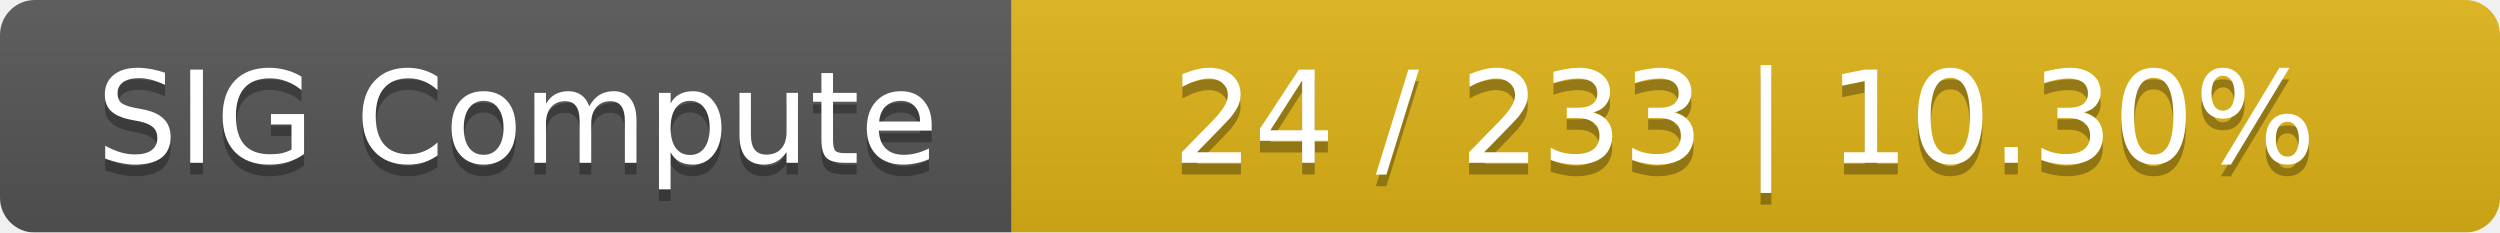
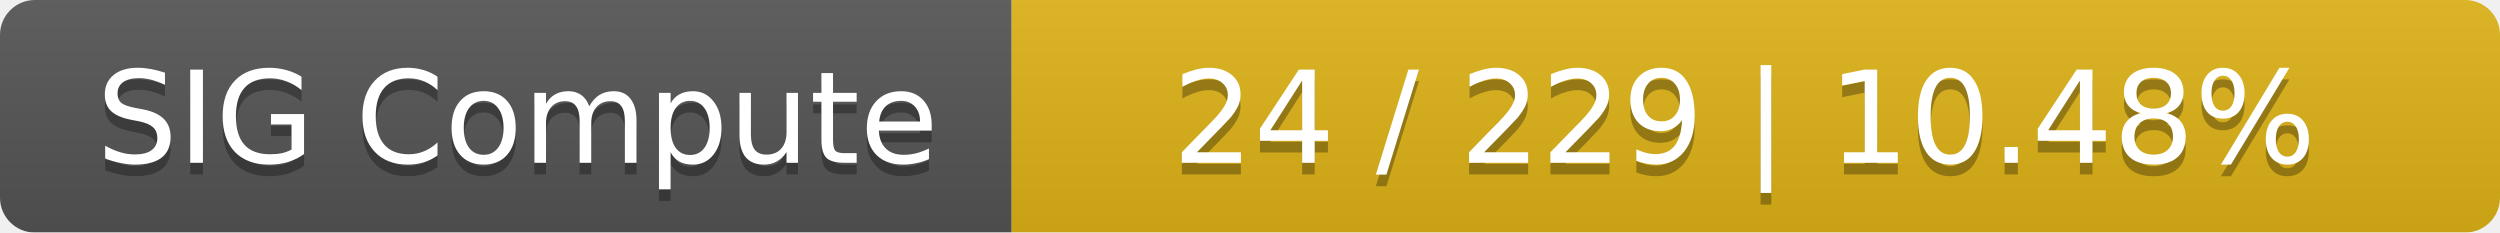
<svg xmlns="http://www.w3.org/2000/svg" width="215" height="20">
  <linearGradient id="smooth" x2="0" y2="100%">
    <stop offset="0" stop-color="#bbb" stop-opacity=".1" />
    <stop offset="1" stop-opacity=".1" />
  </linearGradient>
  <mask id="round">
    <rect width="215" height="20" rx="3" fill="#fff" />
  </mask>
  <g mask="url(#round)">
    <rect width="87" height="20" fill="#555" />
    <rect x="87" width="128" height="20" fill="#dfb317" />
    <rect width="215" height="20" fill="url(#smooth)" />
  </g>
  <g fill="#fff" text-anchor="middle" font-family="DejaVu Sans,Verdana,Geneva,sans-serif" font-size="11">
    <text x="44.5" y="15" fill="#010101" fill-opacity=".3">SIG Compute</text>
    <text x="44.5" y="14">SIG Compute</text>
-     <text x="150" y="15" fill="#010101" fill-opacity=".3">24 / 233    |    10.30%</text>
-     <text x="150" y="14">24 / 233    |    10.30%</text>
+     <text x="150" y="15" fill="#010101" fill-opacity=".3">24 / 229    |    10.48%</text>
+     <text x="150" y="14">24 / 229    |    10.48%</text>
  </g>
</svg>
